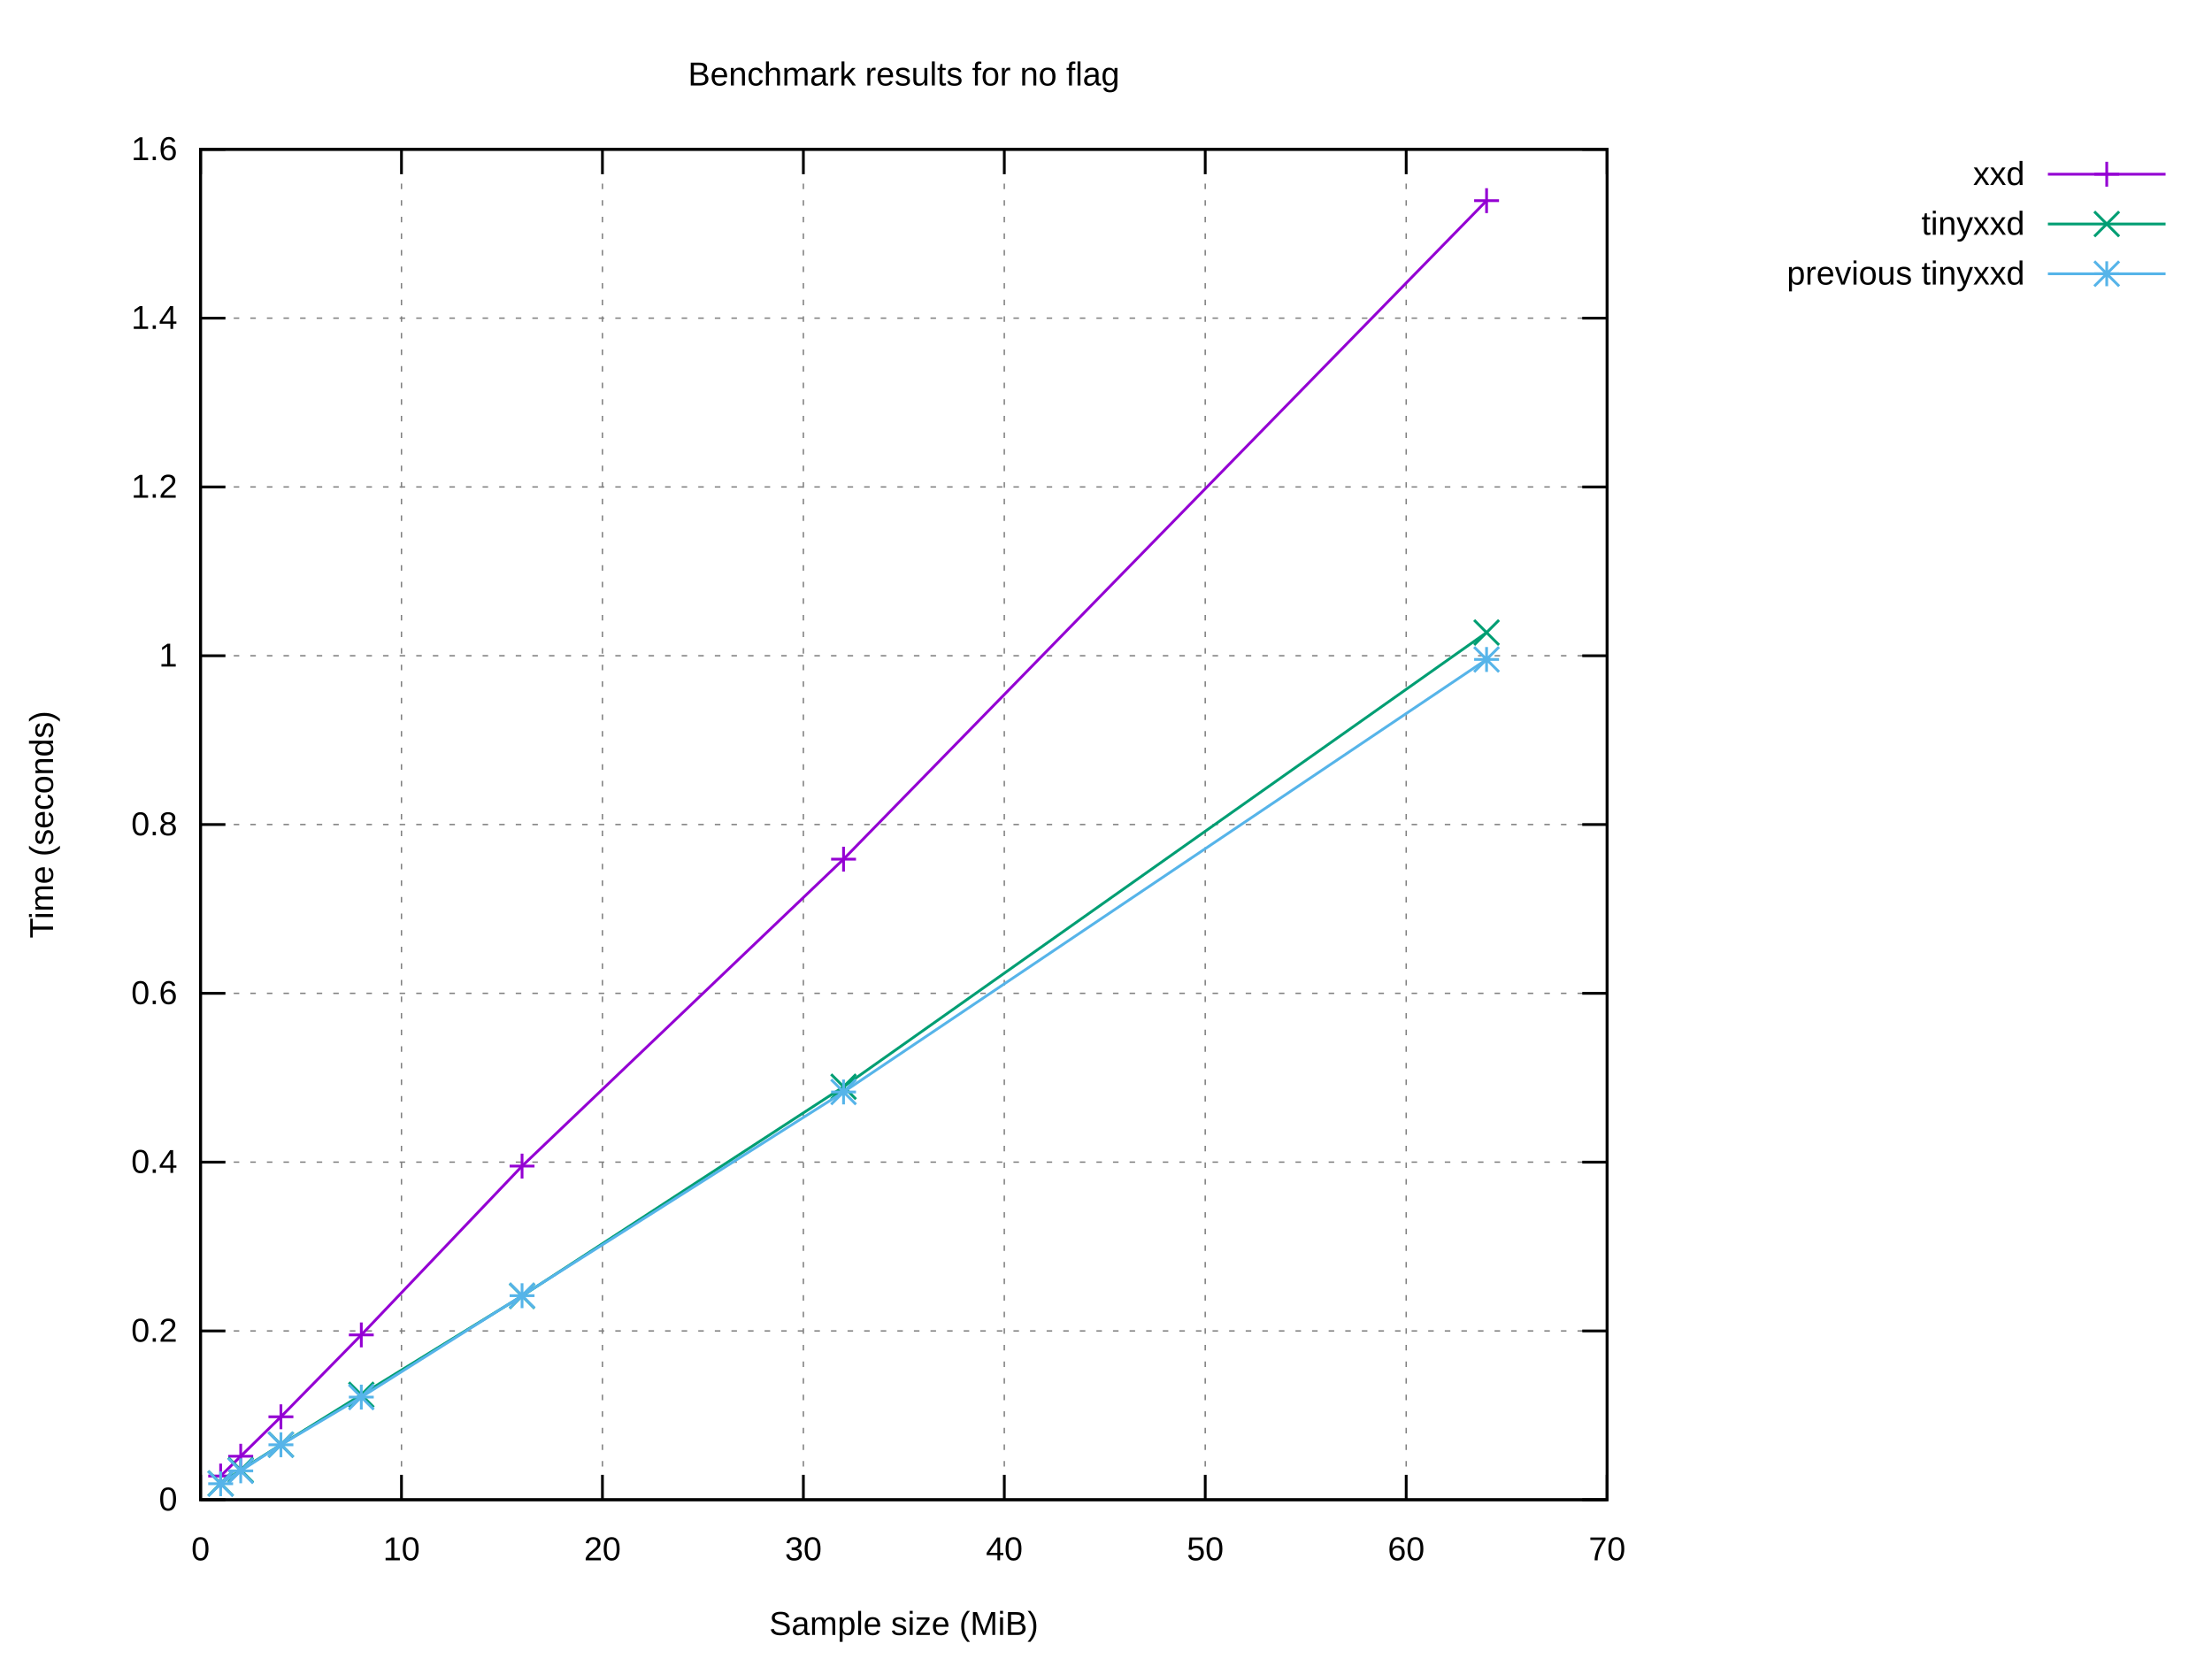
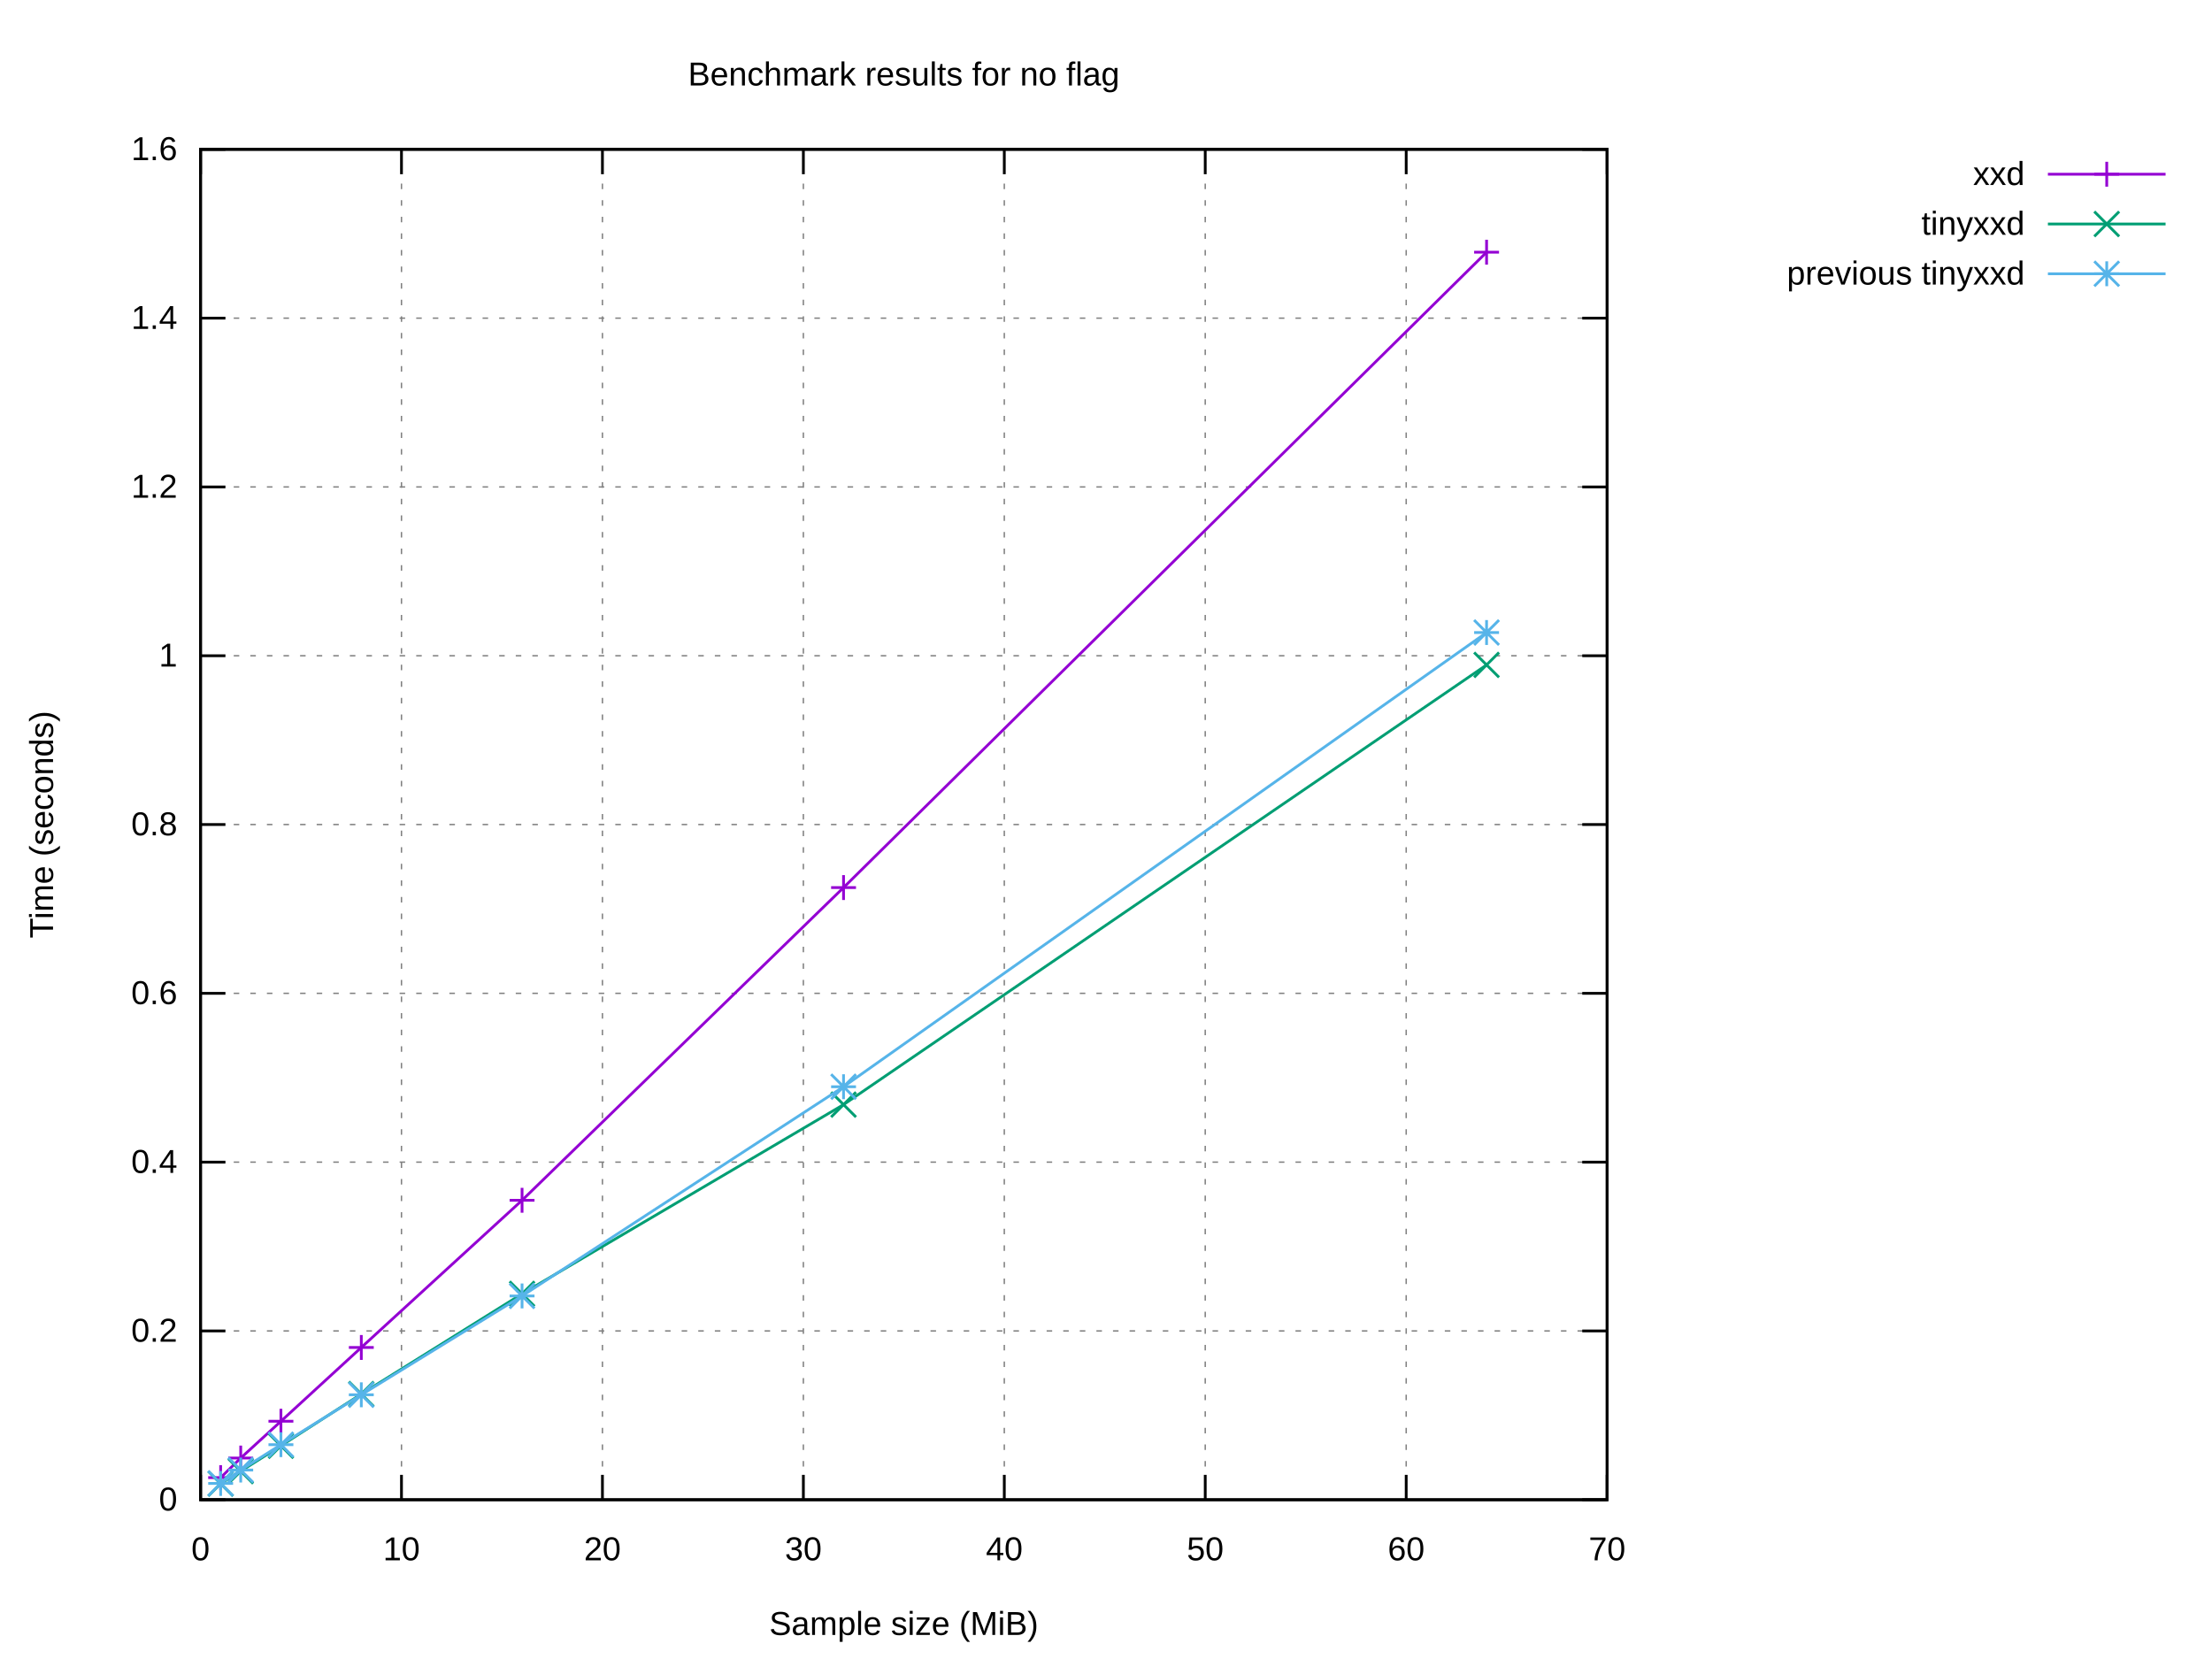
<svg xmlns="http://www.w3.org/2000/svg" xmlns:xlink="http://www.w3.org/1999/xlink" width="800" height="600" viewBox="0 0 800 600">
  <g id="gnuplot_canvas">
    <rect x="0" y="0" width="800" height="600" fill="#ffffff" />
    <defs>
      <circle id="gpDot" r="0.5" stroke-width="0.5" stroke="currentColor" />
      <path id="gpPt0" stroke-width="0.222" stroke="currentColor" d="M-1,0 h2 M0,-1 v2" />
      <path id="gpPt1" stroke-width="0.222" stroke="currentColor" d="M-1,-1 L1,1 M1,-1 L-1,1" />
      <path id="gpPt2" stroke-width="0.222" stroke="currentColor" d="M-1,0 L1,0 M0,-1 L0,1 M-1,-1 L1,1 M-1,1 L1,-1" />
      <rect id="gpPt3" stroke-width="0.222" stroke="currentColor" x="-1" y="-1" width="2" height="2" />
      <rect id="gpPt4" stroke-width="0.222" stroke="currentColor" fill="currentColor" x="-1" y="-1" width="2" height="2" />
      <circle id="gpPt5" stroke-width="0.222" stroke="currentColor" cx="0" cy="0" r="1" />
      <use xlink:href="#gpPt5" id="gpPt6" fill="currentColor" stroke="none" />
      <path id="gpPt7" stroke-width="0.222" stroke="currentColor" d="M0,-1.33 L-1.33,0.67 L1.33,0.67 z" />
      <use xlink:href="#gpPt7" id="gpPt8" fill="currentColor" stroke="none" />
      <use xlink:href="#gpPt7" id="gpPt9" stroke="currentColor" transform="rotate(180)" />
      <use xlink:href="#gpPt9" id="gpPt10" fill="currentColor" stroke="none" />
      <use xlink:href="#gpPt3" id="gpPt11" stroke="currentColor" transform="rotate(45)" />
      <use xlink:href="#gpPt11" id="gpPt12" fill="currentColor" stroke="none" />
      <path id="gpPt13" stroke-width="0.222" stroke="currentColor" d="M0,1.330 L1.265,0.411 L0.782,-1.067 L-0.782,-1.076 L-1.265,0.411 z" />
      <use xlink:href="#gpPt13" id="gpPt14" fill="currentColor" stroke="none" />
      <filter id="textbox" filterUnits="objectBoundingBox" x="0" y="0" height="1" width="1">
        <feFlood flood-color="#FFFFFF" flood-opacity="1" result="bgnd" />
        <feComposite in="SourceGraphic" in2="bgnd" operator="atop" />
      </filter>
      <filter id="greybox" filterUnits="objectBoundingBox" x="0" y="0" height="1" width="1">
        <feFlood flood-color="lightgrey" flood-opacity="1" result="grey" />
        <feComposite in="SourceGraphic" in2="grey" operator="atop" />
      </filter>
    </defs>
    <g fill="none" color="#FFFFFF" stroke="currentColor" stroke-width="1.00" stroke-linecap="butt" stroke-linejoin="miter">
</g>
    <g fill="none" color="black" stroke="currentColor" stroke-width="1.00" stroke-linecap="butt" stroke-linejoin="miter">
</g>
    <g fill="none" color="black" stroke="black" stroke-width="0.50" stroke-linecap="butt" stroke-linejoin="miter">
</g>
    <g fill="none" color="gray" stroke="currentColor" stroke-width="0.50" stroke-linecap="butt" stroke-linejoin="miter">
      <path stroke="gray" stroke-dasharray="2,4" class="gridline" d="M72.53,542.40 L581.24,542.40  " />
    </g>
    <g fill="none" color="gray" stroke="gray" stroke-width="1.00" stroke-linecap="butt" stroke-linejoin="miter">
</g>
    <g fill="none" color="black" stroke="currentColor" stroke-width="1.00" stroke-linecap="butt" stroke-linejoin="miter">
      <path stroke="black" d="M72.53,542.40 L81.53,542.40 M581.24,542.40 L572.24,542.40  " />
      <g transform="translate(64.14,546.30)" stroke="none" fill="black" font-family="Arial" font-size="12.00" text-anchor="end">
        <text>
          <tspan font-family="Arial"> 0</tspan>
        </text>
      </g>
    </g>
    <g fill="none" color="black" stroke="currentColor" stroke-width="1.00" stroke-linecap="butt" stroke-linejoin="miter">
</g>
    <g fill="none" color="black" stroke="black" stroke-width="0.50" stroke-linecap="butt" stroke-linejoin="miter">
</g>
    <g fill="none" color="gray" stroke="currentColor" stroke-width="0.50" stroke-linecap="butt" stroke-linejoin="miter">
      <path stroke="gray" stroke-dasharray="2,4" class="gridline" d="M72.53,481.35 L581.24,481.35  " />
    </g>
    <g fill="none" color="gray" stroke="gray" stroke-width="1.00" stroke-linecap="butt" stroke-linejoin="miter">
</g>
    <g fill="none" color="black" stroke="currentColor" stroke-width="1.00" stroke-linecap="butt" stroke-linejoin="miter">
      <path stroke="black" d="M72.53,481.35 L81.53,481.35 M581.24,481.35 L572.24,481.35  " />
      <g transform="translate(64.14,485.25)" stroke="none" fill="black" font-family="Arial" font-size="12.00" text-anchor="end">
        <text>
          <tspan font-family="Arial"> 0.2</tspan>
        </text>
      </g>
    </g>
    <g fill="none" color="black" stroke="currentColor" stroke-width="1.00" stroke-linecap="butt" stroke-linejoin="miter">
</g>
    <g fill="none" color="black" stroke="black" stroke-width="0.50" stroke-linecap="butt" stroke-linejoin="miter">
</g>
    <g fill="none" color="gray" stroke="currentColor" stroke-width="0.50" stroke-linecap="butt" stroke-linejoin="miter">
      <path stroke="gray" stroke-dasharray="2,4" class="gridline" d="M72.53,420.30 L581.24,420.30  " />
    </g>
    <g fill="none" color="gray" stroke="gray" stroke-width="1.00" stroke-linecap="butt" stroke-linejoin="miter">
</g>
    <g fill="none" color="black" stroke="currentColor" stroke-width="1.00" stroke-linecap="butt" stroke-linejoin="miter">
      <path stroke="black" d="M72.53,420.30 L81.53,420.30 M581.24,420.30 L572.24,420.30  " />
      <g transform="translate(64.14,424.20)" stroke="none" fill="black" font-family="Arial" font-size="12.00" text-anchor="end">
        <text>
          <tspan font-family="Arial"> 0.4</tspan>
        </text>
      </g>
    </g>
    <g fill="none" color="black" stroke="currentColor" stroke-width="1.00" stroke-linecap="butt" stroke-linejoin="miter">
</g>
    <g fill="none" color="black" stroke="black" stroke-width="0.50" stroke-linecap="butt" stroke-linejoin="miter">
</g>
    <g fill="none" color="gray" stroke="currentColor" stroke-width="0.50" stroke-linecap="butt" stroke-linejoin="miter">
      <path stroke="gray" stroke-dasharray="2,4" class="gridline" d="M72.53,359.25 L581.24,359.25  " />
    </g>
    <g fill="none" color="gray" stroke="gray" stroke-width="1.00" stroke-linecap="butt" stroke-linejoin="miter">
</g>
    <g fill="none" color="black" stroke="currentColor" stroke-width="1.00" stroke-linecap="butt" stroke-linejoin="miter">
      <path stroke="black" d="M72.53,359.25 L81.53,359.25 M581.24,359.25 L572.24,359.25  " />
      <g transform="translate(64.14,363.15)" stroke="none" fill="black" font-family="Arial" font-size="12.00" text-anchor="end">
        <text>
          <tspan font-family="Arial"> 0.6</tspan>
        </text>
      </g>
    </g>
    <g fill="none" color="black" stroke="currentColor" stroke-width="1.00" stroke-linecap="butt" stroke-linejoin="miter">
</g>
    <g fill="none" color="black" stroke="black" stroke-width="0.50" stroke-linecap="butt" stroke-linejoin="miter">
</g>
    <g fill="none" color="gray" stroke="currentColor" stroke-width="0.50" stroke-linecap="butt" stroke-linejoin="miter">
      <path stroke="gray" stroke-dasharray="2,4" class="gridline" d="M72.53,298.20 L581.24,298.20  " />
    </g>
    <g fill="none" color="gray" stroke="gray" stroke-width="1.00" stroke-linecap="butt" stroke-linejoin="miter">
</g>
    <g fill="none" color="black" stroke="currentColor" stroke-width="1.00" stroke-linecap="butt" stroke-linejoin="miter">
      <path stroke="black" d="M72.53,298.20 L81.53,298.20 M581.24,298.20 L572.24,298.20  " />
      <g transform="translate(64.14,302.10)" stroke="none" fill="black" font-family="Arial" font-size="12.00" text-anchor="end">
        <text>
          <tspan font-family="Arial"> 0.8</tspan>
        </text>
      </g>
    </g>
    <g fill="none" color="black" stroke="currentColor" stroke-width="1.00" stroke-linecap="butt" stroke-linejoin="miter">
</g>
    <g fill="none" color="black" stroke="black" stroke-width="0.50" stroke-linecap="butt" stroke-linejoin="miter">
</g>
    <g fill="none" color="gray" stroke="currentColor" stroke-width="0.50" stroke-linecap="butt" stroke-linejoin="miter">
      <path stroke="gray" stroke-dasharray="2,4" class="gridline" d="M72.53,237.16 L581.24,237.16  " />
    </g>
    <g fill="none" color="gray" stroke="gray" stroke-width="1.00" stroke-linecap="butt" stroke-linejoin="miter">
</g>
    <g fill="none" color="black" stroke="currentColor" stroke-width="1.00" stroke-linecap="butt" stroke-linejoin="miter">
      <path stroke="black" d="M72.53,237.16 L81.53,237.16 M581.24,237.16 L572.24,237.16  " />
      <g transform="translate(64.14,241.06)" stroke="none" fill="black" font-family="Arial" font-size="12.00" text-anchor="end">
        <text>
          <tspan font-family="Arial"> 1</tspan>
        </text>
      </g>
    </g>
    <g fill="none" color="black" stroke="currentColor" stroke-width="1.00" stroke-linecap="butt" stroke-linejoin="miter">
</g>
    <g fill="none" color="black" stroke="black" stroke-width="0.50" stroke-linecap="butt" stroke-linejoin="miter">
</g>
    <g fill="none" color="gray" stroke="currentColor" stroke-width="0.50" stroke-linecap="butt" stroke-linejoin="miter">
      <path stroke="gray" stroke-dasharray="2,4" class="gridline" d="M72.53,176.11 L581.24,176.11  " />
    </g>
    <g fill="none" color="gray" stroke="gray" stroke-width="1.00" stroke-linecap="butt" stroke-linejoin="miter">
</g>
    <g fill="none" color="black" stroke="currentColor" stroke-width="1.00" stroke-linecap="butt" stroke-linejoin="miter">
      <path stroke="black" d="M72.53,176.11 L81.53,176.11 M581.24,176.11 L572.24,176.11  " />
      <g transform="translate(64.14,180.01)" stroke="none" fill="black" font-family="Arial" font-size="12.00" text-anchor="end">
        <text>
          <tspan font-family="Arial"> 1.2</tspan>
        </text>
      </g>
    </g>
    <g fill="none" color="black" stroke="currentColor" stroke-width="1.00" stroke-linecap="butt" stroke-linejoin="miter">
</g>
    <g fill="none" color="black" stroke="black" stroke-width="0.50" stroke-linecap="butt" stroke-linejoin="miter">
</g>
    <g fill="none" color="gray" stroke="currentColor" stroke-width="0.50" stroke-linecap="butt" stroke-linejoin="miter">
      <path stroke="gray" stroke-dasharray="2,4" class="gridline" d="M72.53,115.06 L581.24,115.06  " />
    </g>
    <g fill="none" color="gray" stroke="gray" stroke-width="1.00" stroke-linecap="butt" stroke-linejoin="miter">
</g>
    <g fill="none" color="black" stroke="currentColor" stroke-width="1.00" stroke-linecap="butt" stroke-linejoin="miter">
      <path stroke="black" d="M72.53,115.06 L81.53,115.06 M581.24,115.06 L572.24,115.06  " />
      <g transform="translate(64.14,118.96)" stroke="none" fill="black" font-family="Arial" font-size="12.00" text-anchor="end">
        <text>
          <tspan font-family="Arial"> 1.4</tspan>
        </text>
      </g>
    </g>
    <g fill="none" color="black" stroke="currentColor" stroke-width="1.00" stroke-linecap="butt" stroke-linejoin="miter">
</g>
    <g fill="none" color="black" stroke="black" stroke-width="0.50" stroke-linecap="butt" stroke-linejoin="miter">
</g>
    <g fill="none" color="gray" stroke="currentColor" stroke-width="0.50" stroke-linecap="butt" stroke-linejoin="miter">
      <path stroke="gray" stroke-dasharray="2,4" class="gridline" d="M72.53,54.01 L581.24,54.01  " />
    </g>
    <g fill="none" color="gray" stroke="gray" stroke-width="1.00" stroke-linecap="butt" stroke-linejoin="miter">
</g>
    <g fill="none" color="black" stroke="currentColor" stroke-width="1.00" stroke-linecap="butt" stroke-linejoin="miter">
      <path stroke="black" d="M72.53,54.01 L81.53,54.01 M581.24,54.01 L572.24,54.01  " />
      <g transform="translate(64.14,57.91)" stroke="none" fill="black" font-family="Arial" font-size="12.00" text-anchor="end">
        <text>
          <tspan font-family="Arial"> 1.6</tspan>
        </text>
      </g>
    </g>
    <g fill="none" color="black" stroke="currentColor" stroke-width="1.00" stroke-linecap="butt" stroke-linejoin="miter">
</g>
    <g fill="none" color="black" stroke="black" stroke-width="0.50" stroke-linecap="butt" stroke-linejoin="miter">
</g>
    <g fill="none" color="gray" stroke="currentColor" stroke-width="0.50" stroke-linecap="butt" stroke-linejoin="miter">
      <path stroke="gray" stroke-dasharray="2,4" class="gridline" d="M72.53,542.40 L72.53,54.01  " />
    </g>
    <g fill="none" color="gray" stroke="gray" stroke-width="1.00" stroke-linecap="butt" stroke-linejoin="miter">
</g>
    <g fill="none" color="black" stroke="currentColor" stroke-width="1.00" stroke-linecap="butt" stroke-linejoin="miter">
      <path stroke="black" d="M72.53,542.40 L72.53,533.40 M72.53,54.01 L72.53,63.01  " />
      <g transform="translate(72.53,564.30)" stroke="none" fill="black" font-family="Arial" font-size="12.00" text-anchor="middle">
        <text>
          <tspan font-family="Arial"> 0</tspan>
        </text>
      </g>
    </g>
    <g fill="none" color="black" stroke="currentColor" stroke-width="1.00" stroke-linecap="butt" stroke-linejoin="miter">
</g>
    <g fill="none" color="black" stroke="black" stroke-width="0.50" stroke-linecap="butt" stroke-linejoin="miter">
</g>
    <g fill="none" color="gray" stroke="currentColor" stroke-width="0.50" stroke-linecap="butt" stroke-linejoin="miter">
      <path stroke="gray" stroke-dasharray="2,4" class="gridline" d="M145.20,542.40 L145.20,54.01  " />
    </g>
    <g fill="none" color="gray" stroke="gray" stroke-width="1.00" stroke-linecap="butt" stroke-linejoin="miter">
</g>
    <g fill="none" color="black" stroke="currentColor" stroke-width="1.00" stroke-linecap="butt" stroke-linejoin="miter">
      <path stroke="black" d="M145.20,542.40 L145.20,533.40 M145.20,54.01 L145.20,63.01  " />
      <g transform="translate(145.20,564.30)" stroke="none" fill="black" font-family="Arial" font-size="12.00" text-anchor="middle">
        <text>
          <tspan font-family="Arial"> 10</tspan>
        </text>
      </g>
    </g>
    <g fill="none" color="black" stroke="currentColor" stroke-width="1.00" stroke-linecap="butt" stroke-linejoin="miter">
</g>
    <g fill="none" color="black" stroke="black" stroke-width="0.50" stroke-linecap="butt" stroke-linejoin="miter">
</g>
    <g fill="none" color="gray" stroke="currentColor" stroke-width="0.50" stroke-linecap="butt" stroke-linejoin="miter">
      <path stroke="gray" stroke-dasharray="2,4" class="gridline" d="M217.88,542.40 L217.88,54.01  " />
    </g>
    <g fill="none" color="gray" stroke="gray" stroke-width="1.00" stroke-linecap="butt" stroke-linejoin="miter">
</g>
    <g fill="none" color="black" stroke="currentColor" stroke-width="1.00" stroke-linecap="butt" stroke-linejoin="miter">
      <path stroke="black" d="M217.88,542.40 L217.88,533.40 M217.88,54.01 L217.88,63.01  " />
      <g transform="translate(217.88,564.30)" stroke="none" fill="black" font-family="Arial" font-size="12.00" text-anchor="middle">
        <text>
          <tspan font-family="Arial"> 20</tspan>
        </text>
      </g>
    </g>
    <g fill="none" color="black" stroke="currentColor" stroke-width="1.00" stroke-linecap="butt" stroke-linejoin="miter">
</g>
    <g fill="none" color="black" stroke="black" stroke-width="0.50" stroke-linecap="butt" stroke-linejoin="miter">
</g>
    <g fill="none" color="gray" stroke="currentColor" stroke-width="0.50" stroke-linecap="butt" stroke-linejoin="miter">
      <path stroke="gray" stroke-dasharray="2,4" class="gridline" d="M290.55,542.40 L290.55,54.01  " />
    </g>
    <g fill="none" color="gray" stroke="gray" stroke-width="1.00" stroke-linecap="butt" stroke-linejoin="miter">
</g>
    <g fill="none" color="black" stroke="currentColor" stroke-width="1.00" stroke-linecap="butt" stroke-linejoin="miter">
      <path stroke="black" d="M290.55,542.40 L290.55,533.40 M290.55,54.01 L290.55,63.01  " />
      <g transform="translate(290.55,564.30)" stroke="none" fill="black" font-family="Arial" font-size="12.00" text-anchor="middle">
        <text>
          <tspan font-family="Arial"> 30</tspan>
        </text>
      </g>
    </g>
    <g fill="none" color="black" stroke="currentColor" stroke-width="1.00" stroke-linecap="butt" stroke-linejoin="miter">
</g>
    <g fill="none" color="black" stroke="black" stroke-width="0.50" stroke-linecap="butt" stroke-linejoin="miter">
</g>
    <g fill="none" color="gray" stroke="currentColor" stroke-width="0.50" stroke-linecap="butt" stroke-linejoin="miter">
      <path stroke="gray" stroke-dasharray="2,4" class="gridline" d="M363.22,542.40 L363.22,54.01  " />
    </g>
    <g fill="none" color="gray" stroke="gray" stroke-width="1.00" stroke-linecap="butt" stroke-linejoin="miter">
</g>
    <g fill="none" color="black" stroke="currentColor" stroke-width="1.00" stroke-linecap="butt" stroke-linejoin="miter">
      <path stroke="black" d="M363.22,542.40 L363.22,533.40 M363.22,54.01 L363.22,63.01  " />
      <g transform="translate(363.22,564.30)" stroke="none" fill="black" font-family="Arial" font-size="12.00" text-anchor="middle">
        <text>
          <tspan font-family="Arial"> 40</tspan>
        </text>
      </g>
    </g>
    <g fill="none" color="black" stroke="currentColor" stroke-width="1.00" stroke-linecap="butt" stroke-linejoin="miter">
</g>
    <g fill="none" color="black" stroke="black" stroke-width="0.50" stroke-linecap="butt" stroke-linejoin="miter">
</g>
    <g fill="none" color="gray" stroke="currentColor" stroke-width="0.50" stroke-linecap="butt" stroke-linejoin="miter">
      <path stroke="gray" stroke-dasharray="2,4" class="gridline" d="M435.89,542.40 L435.89,54.01  " />
    </g>
    <g fill="none" color="gray" stroke="gray" stroke-width="1.00" stroke-linecap="butt" stroke-linejoin="miter">
</g>
    <g fill="none" color="black" stroke="currentColor" stroke-width="1.00" stroke-linecap="butt" stroke-linejoin="miter">
      <path stroke="black" d="M435.89,542.40 L435.89,533.40 M435.89,54.01 L435.89,63.01  " />
      <g transform="translate(435.89,564.30)" stroke="none" fill="black" font-family="Arial" font-size="12.00" text-anchor="middle">
        <text>
          <tspan font-family="Arial"> 50</tspan>
        </text>
      </g>
    </g>
    <g fill="none" color="black" stroke="currentColor" stroke-width="1.00" stroke-linecap="butt" stroke-linejoin="miter">
</g>
    <g fill="none" color="black" stroke="black" stroke-width="0.50" stroke-linecap="butt" stroke-linejoin="miter">
</g>
    <g fill="none" color="gray" stroke="currentColor" stroke-width="0.50" stroke-linecap="butt" stroke-linejoin="miter">
      <path stroke="gray" stroke-dasharray="2,4" class="gridline" d="M508.57,542.40 L508.57,54.01  " />
    </g>
    <g fill="none" color="gray" stroke="gray" stroke-width="1.00" stroke-linecap="butt" stroke-linejoin="miter">
</g>
    <g fill="none" color="black" stroke="currentColor" stroke-width="1.00" stroke-linecap="butt" stroke-linejoin="miter">
      <path stroke="black" d="M508.57,542.40 L508.57,533.40 M508.57,54.01 L508.57,63.01  " />
      <g transform="translate(508.57,564.30)" stroke="none" fill="black" font-family="Arial" font-size="12.00" text-anchor="middle">
        <text>
          <tspan font-family="Arial"> 60</tspan>
        </text>
      </g>
    </g>
    <g fill="none" color="black" stroke="currentColor" stroke-width="1.00" stroke-linecap="butt" stroke-linejoin="miter">
</g>
    <g fill="none" color="black" stroke="black" stroke-width="0.50" stroke-linecap="butt" stroke-linejoin="miter">
</g>
    <g fill="none" color="gray" stroke="currentColor" stroke-width="0.50" stroke-linecap="butt" stroke-linejoin="miter">
      <path stroke="gray" stroke-dasharray="2,4" class="gridline" d="M581.24,542.40 L581.24,54.01  " />
    </g>
    <g fill="none" color="gray" stroke="gray" stroke-width="1.00" stroke-linecap="butt" stroke-linejoin="miter">
</g>
    <g fill="none" color="black" stroke="currentColor" stroke-width="1.00" stroke-linecap="butt" stroke-linejoin="miter">
      <path stroke="black" d="M581.24,542.40 L581.24,533.40 M581.24,54.01 L581.24,63.01  " />
      <g transform="translate(581.24,564.30)" stroke="none" fill="black" font-family="Arial" font-size="12.00" text-anchor="middle">
        <text>
          <tspan font-family="Arial"> 70</tspan>
        </text>
      </g>
    </g>
    <g fill="none" color="black" stroke="currentColor" stroke-width="1.00" stroke-linecap="butt" stroke-linejoin="miter">
</g>
    <g fill="none" color="black" stroke="currentColor" stroke-width="1.00" stroke-linecap="butt" stroke-linejoin="miter">
      <path stroke="black" d="M72.53,54.01 L72.53,542.40 L581.24,542.40 L581.24,54.01 L72.53,54.01 Z  " />
    </g>
    <g fill="none" color="black" stroke="currentColor" stroke-width="1.00" stroke-linecap="butt" stroke-linejoin="miter">
</g>
    <g id="gnuplot_plot_1">
      <g fill="none" color="black" stroke="currentColor" stroke-width="1.00" stroke-linecap="butt" stroke-linejoin="miter">
        <g transform="translate(732.26,66.91)" stroke="none" fill="black" font-family="Arial" font-size="12.00" text-anchor="end">
          <text>
            <tspan font-family="Arial">xxd</tspan>
          </text>
        </g>
      </g>
      <g fill="none" color="black" stroke="currentColor" stroke-width="1.00" stroke-linecap="butt" stroke-linejoin="miter">
-         <path stroke="rgb(148,   0, 211)" d="M740.65,63.01 L783.21,63.01 M537.64,72.57 L305.08,310.73 L188.81,421.73 L130.67,482.79 L101.60,512.40 L87.06,526.67   L79.80,533.83  " />
-         <use xlink:href="#gpPt0" transform="translate(537.64,72.57) scale(4.50)" color="rgb(148,   0, 211)" />
-         <use xlink:href="#gpPt0" transform="translate(305.08,310.73) scale(4.50)" color="rgb(148,   0, 211)" />
-         <use xlink:href="#gpPt0" transform="translate(188.81,421.73) scale(4.50)" color="rgb(148,   0, 211)" />
-         <use xlink:href="#gpPt0" transform="translate(130.67,482.79) scale(4.50)" color="rgb(148,   0, 211)" />
-         <use xlink:href="#gpPt0" transform="translate(101.60,512.40) scale(4.50)" color="rgb(148,   0, 211)" />
-         <use xlink:href="#gpPt0" transform="translate(87.06,526.67) scale(4.50)" color="rgb(148,   0, 211)" />
-         <use xlink:href="#gpPt0" transform="translate(79.80,533.83) scale(4.50)" color="rgb(148,   0, 211)" />
+         <path stroke="rgb(148,   0, 211)" d="M740.65,63.01 L783.21,63.01 M537.64,91.21 L305.08,321.00 L188.81,434.10 L130.67,487.33 L101.60,514.01 L87.06,527.32   L79.80,534.40  " />
+         <use xlink:href="#gpPt0" transform="translate(537.64,91.21) scale(4.50)" color="rgb(148,   0, 211)" />
+         <use xlink:href="#gpPt0" transform="translate(305.08,321.00) scale(4.50)" color="rgb(148,   0, 211)" />
+         <use xlink:href="#gpPt0" transform="translate(188.81,434.10) scale(4.50)" color="rgb(148,   0, 211)" />
+         <use xlink:href="#gpPt0" transform="translate(130.67,487.33) scale(4.50)" color="rgb(148,   0, 211)" />
+         <use xlink:href="#gpPt0" transform="translate(101.60,514.01) scale(4.50)" color="rgb(148,   0, 211)" />
+         <use xlink:href="#gpPt0" transform="translate(87.06,527.32) scale(4.50)" color="rgb(148,   0, 211)" />
+         <use xlink:href="#gpPt0" transform="translate(79.80,534.40) scale(4.50)" color="rgb(148,   0, 211)" />
        <use xlink:href="#gpPt0" transform="translate(761.93,63.01) scale(4.50)" color="rgb(148,   0, 211)" />
      </g>
    </g>
    <g id="gnuplot_plot_2">
      <g fill="none" color="black" stroke="currentColor" stroke-width="1.00" stroke-linecap="butt" stroke-linejoin="miter">
        <g transform="translate(732.26,84.91)" stroke="none" fill="black" font-family="Arial" font-size="12.00" text-anchor="end">
          <text>
            <tspan font-family="Arial">tinyxxd</tspan>
          </text>
        </g>
      </g>
      <g fill="none" color="black" stroke="currentColor" stroke-width="1.00" stroke-linecap="butt" stroke-linejoin="miter">
-         <path stroke="rgb(  0, 158, 115)" d="M740.65,81.01 L783.21,81.01 M537.64,228.76 L305.08,393.03 L188.81,468.70 L130.67,504.44 L101.60,522.48 L87.06,531.66   L79.80,536.51  " />
-         <use xlink:href="#gpPt1" transform="translate(537.64,228.76) scale(4.50)" color="rgb(  0, 158, 115)" />
-         <use xlink:href="#gpPt1" transform="translate(305.08,393.03) scale(4.50)" color="rgb(  0, 158, 115)" />
-         <use xlink:href="#gpPt1" transform="translate(188.81,468.70) scale(4.50)" color="rgb(  0, 158, 115)" />
-         <use xlink:href="#gpPt1" transform="translate(130.67,504.44) scale(4.50)" color="rgb(  0, 158, 115)" />
-         <use xlink:href="#gpPt1" transform="translate(101.60,522.48) scale(4.50)" color="rgb(  0, 158, 115)" />
-         <use xlink:href="#gpPt1" transform="translate(87.06,531.66) scale(4.50)" color="rgb(  0, 158, 115)" />
-         <use xlink:href="#gpPt1" transform="translate(79.80,536.51) scale(4.50)" color="rgb(  0, 158, 115)" />
+         <path stroke="rgb(  0, 158, 115)" d="M740.65,81.01 L783.21,81.01 M537.64,240.47 L305.08,399.50 L188.81,467.93 L130.67,504.17 L101.60,522.88 L87.06,532.07   L79.80,536.59  " />
+         <use xlink:href="#gpPt1" transform="translate(537.64,240.47) scale(4.50)" color="rgb(  0, 158, 115)" />
+         <use xlink:href="#gpPt1" transform="translate(305.08,399.50) scale(4.50)" color="rgb(  0, 158, 115)" />
+         <use xlink:href="#gpPt1" transform="translate(188.81,467.93) scale(4.50)" color="rgb(  0, 158, 115)" />
+         <use xlink:href="#gpPt1" transform="translate(130.67,504.17) scale(4.50)" color="rgb(  0, 158, 115)" />
+         <use xlink:href="#gpPt1" transform="translate(101.60,522.88) scale(4.50)" color="rgb(  0, 158, 115)" />
+         <use xlink:href="#gpPt1" transform="translate(87.06,532.07) scale(4.50)" color="rgb(  0, 158, 115)" />
+         <use xlink:href="#gpPt1" transform="translate(79.80,536.59) scale(4.50)" color="rgb(  0, 158, 115)" />
        <use xlink:href="#gpPt1" transform="translate(761.93,81.01) scale(4.50)" color="rgb(  0, 158, 115)" />
      </g>
    </g>
    <g id="gnuplot_plot_3">
      <g fill="none" color="black" stroke="currentColor" stroke-width="1.00" stroke-linecap="butt" stroke-linejoin="miter">
        <g transform="translate(732.26,102.91)" stroke="none" fill="black" font-family="Arial" font-size="12.00" text-anchor="end">
          <text>
            <tspan font-family="Arial">previous tinyxxd</tspan>
          </text>
        </g>
      </g>
      <g fill="none" color="black" stroke="currentColor" stroke-width="1.00" stroke-linecap="butt" stroke-linejoin="miter">
-         <path stroke="rgb( 86, 180, 233)" d="M740.65,99.01 L783.21,99.01 M537.64,238.50 L305.08,394.93 L188.81,468.60 L130.67,505.28 L101.60,522.52 L87.06,531.95   L79.80,536.61  " />
-         <use xlink:href="#gpPt2" transform="translate(537.64,238.50) scale(4.50)" color="rgb( 86, 180, 233)" />
-         <use xlink:href="#gpPt2" transform="translate(305.08,394.93) scale(4.50)" color="rgb( 86, 180, 233)" />
-         <use xlink:href="#gpPt2" transform="translate(188.81,468.60) scale(4.50)" color="rgb( 86, 180, 233)" />
-         <use xlink:href="#gpPt2" transform="translate(130.67,505.28) scale(4.50)" color="rgb( 86, 180, 233)" />
-         <use xlink:href="#gpPt2" transform="translate(101.60,522.52) scale(4.50)" color="rgb( 86, 180, 233)" />
-         <use xlink:href="#gpPt2" transform="translate(87.06,531.95) scale(4.50)" color="rgb( 86, 180, 233)" />
-         <use xlink:href="#gpPt2" transform="translate(79.80,536.61) scale(4.50)" color="rgb( 86, 180, 233)" />
+         <path stroke="rgb( 86, 180, 233)" d="M740.65,99.01 L783.21,99.01 M537.64,228.76 L305.08,393.03 L188.81,468.70 L130.67,504.44 L101.60,522.48 L87.06,531.66   L79.80,536.51  " />
+         <use xlink:href="#gpPt2" transform="translate(537.64,228.76) scale(4.50)" color="rgb( 86, 180, 233)" />
+         <use xlink:href="#gpPt2" transform="translate(305.08,393.03) scale(4.50)" color="rgb( 86, 180, 233)" />
+         <use xlink:href="#gpPt2" transform="translate(188.81,468.70) scale(4.50)" color="rgb( 86, 180, 233)" />
+         <use xlink:href="#gpPt2" transform="translate(130.67,504.44) scale(4.50)" color="rgb( 86, 180, 233)" />
+         <use xlink:href="#gpPt2" transform="translate(101.60,522.48) scale(4.50)" color="rgb( 86, 180, 233)" />
+         <use xlink:href="#gpPt2" transform="translate(87.06,531.66) scale(4.50)" color="rgb( 86, 180, 233)" />
+         <use xlink:href="#gpPt2" transform="translate(79.80,536.51) scale(4.50)" color="rgb( 86, 180, 233)" />
        <use xlink:href="#gpPt2" transform="translate(761.93,99.01) scale(4.50)" color="rgb( 86, 180, 233)" />
      </g>
    </g>
    <g fill="none" color="#FFFFFF" stroke="rgb( 86, 180, 233)" stroke-width="2.00" stroke-linecap="butt" stroke-linejoin="miter">
</g>
    <g fill="none" color="black" stroke="currentColor" stroke-width="2.00" stroke-linecap="butt" stroke-linejoin="miter">
</g>
    <g fill="none" color="black" stroke="black" stroke-width="1.00" stroke-linecap="butt" stroke-linejoin="miter">
</g>
    <g fill="none" color="black" stroke="currentColor" stroke-width="1.00" stroke-linecap="butt" stroke-linejoin="miter">
      <path stroke="black" d="M72.53,54.01 L72.53,542.40 L581.24,542.40 L581.24,54.01 L72.53,54.01 Z  " />
      <g transform="translate(19.18,298.21) rotate(270.00)" stroke="none" fill="black" font-family="Arial" font-size="12.00" text-anchor="middle">
        <text>
          <tspan font-family="Arial">Time (seconds)</tspan>
        </text>
      </g>
    </g>
    <g fill="none" color="black" stroke="currentColor" stroke-width="1.00" stroke-linecap="butt" stroke-linejoin="miter">
      <g transform="translate(326.88,591.30)" stroke="none" fill="black" font-family="Arial" font-size="12.00" text-anchor="middle">
        <text>
          <tspan font-family="Arial">Sample size (MiB)</tspan>
        </text>
      </g>
    </g>
    <g fill="none" color="black" stroke="currentColor" stroke-width="1.00" stroke-linecap="butt" stroke-linejoin="miter">
</g>
    <g fill="none" color="black" stroke="currentColor" stroke-width="1.00" stroke-linecap="butt" stroke-linejoin="miter">
      <g transform="translate(326.88,30.91)" stroke="none" fill="black" font-family="Arial" font-size="12.00" text-anchor="middle">
        <text>
          <tspan font-family="Arial">Benchmark results for no flag</tspan>
        </text>
      </g>
    </g>
    <g fill="none" color="black" stroke="currentColor" stroke-width="1.00" stroke-linecap="butt" stroke-linejoin="miter">
</g>
  </g>
</svg>
